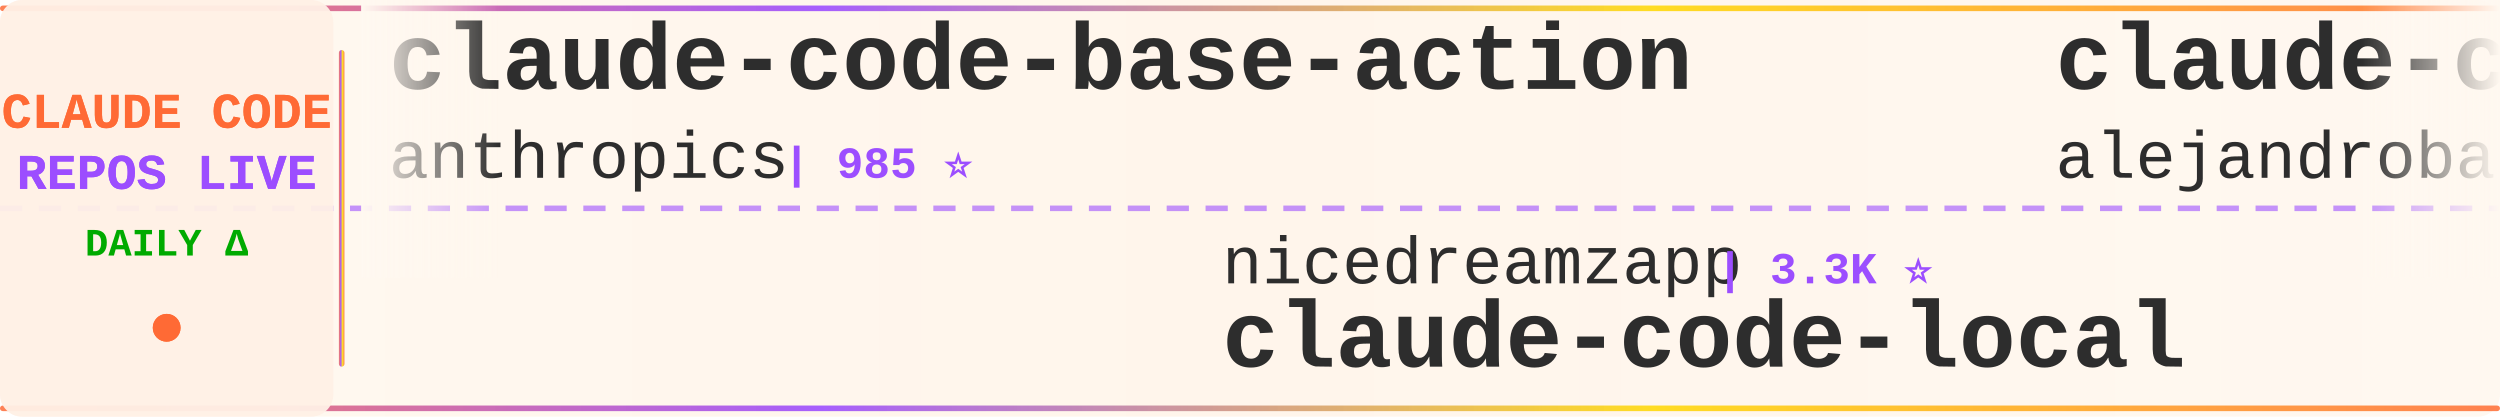
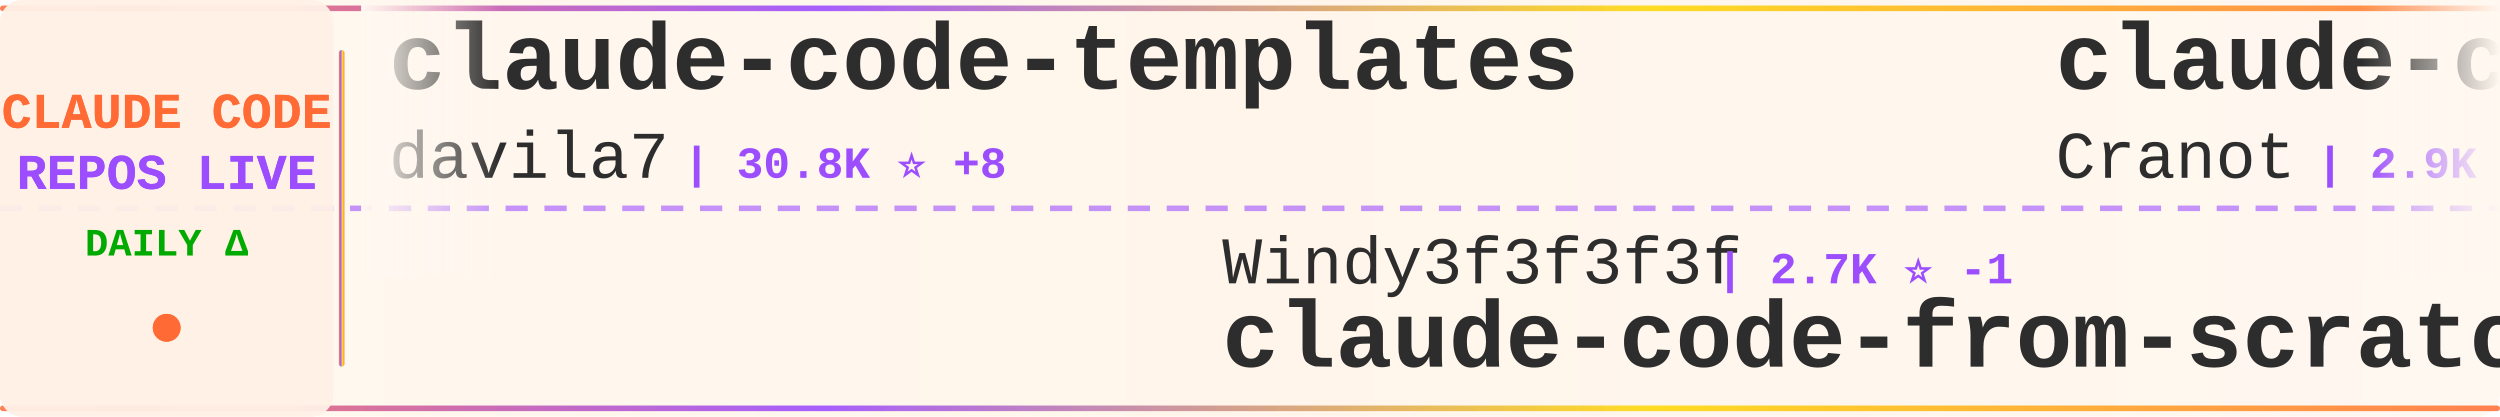
<svg xmlns="http://www.w3.org/2000/svg" width="900" height="150">
  <defs>
    <linearGradient id="tickerBg" x1="0%" y1="0%" x2="100%" y2="0%">
      <stop offset="0%" style="stop-color:#fff8f0;stop-opacity:0.98" />
      <stop offset="50%" style="stop-color:#fff5eb;stop-opacity:1" />
      <stop offset="100%" style="stop-color:#fff8f0;stop-opacity:0.98" />
    </linearGradient>
    <linearGradient id="borderGrad" x1="0%" y1="0%" x2="100%" y2="0%">
      <stop offset="0%" style="stop-color:#FF6B35;stop-opacity:0.85">
        <animate attributeName="stop-opacity" values="0.85;1;0.85" dur="2s" repeatCount="indefinite" />
      </stop>
      <stop offset="33%" style="stop-color:#9C4EFF;stop-opacity:0.9">
        <animate attributeName="stop-opacity" values="0.9;1;0.9" dur="2.2s" repeatCount="indefinite" />
      </stop>
      <stop offset="66%" style="stop-color:#FFD700;stop-opacity:0.85">
        <animate attributeName="stop-opacity" values="0.85;1;0.85" dur="1.8s" repeatCount="indefinite" />
      </stop>
      <stop offset="100%" style="stop-color:#FF6B35;stop-opacity:0.85">
        <animate attributeName="stop-opacity" values="0.85;1;0.85" dur="2s" repeatCount="indefinite" />
      </stop>
    </linearGradient>
    <filter id="textGlow">
      <feGaussianBlur stdDeviation="0.15" result="coloredBlur" />
      <feMerge>
        <feMergeNode in="coloredBlur" />
        <feMergeNode in="SourceGraphic" />
      </feMerge>
    </filter>
    <filter id="metricGlow">
      <feGaussianBlur stdDeviation="0.2" result="coloredBlur" />
      <feMerge>
        <feMergeNode in="coloredBlur" />
        <feMergeNode in="SourceGraphic" />
      </feMerge>
    </filter>
    <linearGradient id="leftFade" x1="0%" y1="0%" x2="100%" y2="0%">
      <stop offset="0%" style="stop-color:#fff8f0;stop-opacity:1" />
      <stop offset="100%" style="stop-color:#fff8f0;stop-opacity:0" />
    </linearGradient>
    <linearGradient id="rightFade" x1="0%" y1="0%" x2="100%" y2="0%">
      <stop offset="0%" style="stop-color:#fff8f0;stop-opacity:0" />
      <stop offset="100%" style="stop-color:#fff8f0;stop-opacity:1" />
    </linearGradient>
  </defs>
  <rect width="900" height="150" fill="url(#tickerBg)" rx="8" />
  <rect x="0" y="2" width="900" height="2" fill="url(#borderGrad)" rx="1" />
  <rect x="0" y="146" width="900" height="2" fill="url(#borderGrad)" rx="1" />
  <line x1="0" y1="75" x2="900" y2="75" stroke="#9C4EFF" stroke-width="2" stroke-dasharray="8 6" opacity="0.6" />
  <rect x="0" y="0" width="120" height="150" fill="#fff0e6" opacity="0.95" rx="8" />
  <text x="60" y="46" font-family="'Courier New', monospace" font-size="18" font-weight="bold" fill="#FF6B35" text-anchor="middle" filter="url(#textGlow)">
    CLAUDE CODE
  </text>
  <text x="60" y="68" font-family="'Courier New', monospace" font-size="18" font-weight="bold" fill="#9C4EFF" text-anchor="middle" filter="url(#textGlow)">
    REPOS LIVE
  </text>
  <text x="60" y="92" font-family="'Courier New', monospace" font-size="14" font-weight="bold" fill="#00aa00" text-anchor="middle">
    DAILY Δ
  </text>
  <circle cx="60" cy="118" r="5" fill="#FF6B35" filter="url(#metricGlow)">
    <animate attributeName="r" values="4;6;4" dur="1.5s" repeatCount="indefinite" />
    <animate attributeName="opacity" values="0.6;1;0.6" dur="1.5s" repeatCount="indefinite" />
  </circle>
  <rect x="122" y="18" width="2" height="114" fill="url(#borderGrad)" rx="1" />
  <clipPath id="tickerClip">
    <rect x="130" y="0" width="770" height="150" />
  </clipPath>
  <g clip-path="url(#tickerClip)">
    <g id="tickerItems">
      <animateTransform attributeName="transform" attributeType="XML" type="translate" from="0 0" to="-3000 0" dur="54s" repeatCount="indefinite" />
      <g transform="translate(0, 0)">
-         <text x="140" y="32" font-family="'Courier New', monospace" font-size="34" font-weight="bold" fill="#2d2d2d">claude-code-base-action</text>
-         <text x="140" y="64" font-family="'Courier New', monospace" font-size="24" font-weight="normal" fill="#2d2d2d" opacity="1.0">anthropics</text>
-         <text x="282" y="64" font-family="'Courier New', monospace" font-size="16" font-weight="bold" fill="#9C4EFF"> | 985 ⭐</text>
+         <text x="140" y="32" font-family="'Courier New', monospace" font-size="34" font-weight="bold" fill="#2d2d2d">claude-code-templates</text>
+         <text x="140" y="64" font-family="'Courier New', monospace" font-size="24" font-weight="normal" fill="#2d2d2d" opacity="1.0">davila7</text>
+         <text x="246" y="64" font-family="'Courier New', monospace" font-size="16" font-weight="bold" fill="#9C4EFF"> | 30.8K ⭐ +8</text>
      </g>
      <g transform="translate(300, 0)">
-         <text x="140" y="102" font-family="'Courier New', monospace" font-size="24" font-weight="normal" fill="#2d2d2d" opacity="1.0">nicedreamzapp</text>
-         <text x="318" y="102" font-family="'Courier New', monospace" font-size="16" font-weight="bold" fill="#9C4EFF"> | 3.3K ⭐</text>
-         <text x="140" y="132" font-family="'Courier New', monospace" font-size="34" font-weight="bold" fill="#2d2d2d">claude-code-local</text>
+         <text x="140" y="102" font-family="'Courier New', monospace" font-size="24" font-weight="normal" fill="#2d2d2d" opacity="1.0">Windy3f3f3f3f</text>
+         <text x="318" y="102" font-family="'Courier New', monospace" font-size="16" font-weight="bold" fill="#9C4EFF"> | 2.7K ⭐ -1</text>
+         <text x="140" y="132" font-family="'Courier New', monospace" font-size="34" font-weight="bold" fill="#2d2d2d">claude-code-from-scratch</text>
      </g>
      <g transform="translate(600, 0)">
-         <text x="140" y="32" font-family="'Courier New', monospace" font-size="34" font-weight="bold" fill="#2d2d2d">claude-code-from-source</text>
-         <text x="140" y="64" font-family="'Courier New', monospace" font-size="24" font-weight="normal" fill="#2d2d2d" opacity="1.0">alejandrobalderas</text>
-         <text x="366" y="64" font-family="'Courier New', monospace" font-size="16" font-weight="bold" fill="#9C4EFF"> | 2.8K ⭐</text>
+         <text x="140" y="32" font-family="'Courier New', monospace" font-size="34" font-weight="bold" fill="#2d2d2d">claude-code-guide</text>
+         <text x="140" y="64" font-family="'Courier New', monospace" font-size="24" font-weight="normal" fill="#2d2d2d" opacity="1.0">Cranot</text>
+         <text x="234" y="64" font-family="'Courier New', monospace" font-size="16" font-weight="bold" fill="#9C4EFF"> | 2.9K ⭐</text>
      </g>
      <g transform="translate(900, 0)">
-         <text x="140" y="102" font-family="'Courier New', monospace" font-size="24" font-weight="normal" fill="#2d2d2d" opacity="1.0">Yuyz0112</text>
-         <text x="258" y="102" font-family="'Courier New', monospace" font-size="16" font-weight="bold" fill="#9C4EFF"> | 2.4K ⭐</text>
-         <text x="140" y="132" font-family="'Courier New', monospace" font-size="34" font-weight="bold" fill="#2d2d2d">claude-code-reverse</text>
+         <text x="140" y="102" font-family="'Courier New', monospace" font-size="24" font-weight="normal" fill="#2d2d2d" opacity="1.0">777genius</text>
+         <text x="270" y="102" font-family="'Courier New', monospace" font-size="16" font-weight="bold" fill="#9C4EFF"> | 933 ⭐</text>
+         <text x="140" y="132" font-family="'Courier New', monospace" font-size="34" font-weight="bold" fill="#2d2d2d">claude-code-source-code</text>
      </g>
      <g transform="translate(1200, 0)">
-         <text x="140" y="32" font-family="'Courier New', monospace" font-size="34" font-weight="bold" fill="#2d2d2d">claude-code-infrastructu...</text>
-         <text x="140" y="64" font-family="'Courier New', monospace" font-size="24" font-weight="normal" fill="#2d2d2d" opacity="1.0">diet103</text>
-         <text x="246" y="64" font-family="'Courier New', monospace" font-size="16" font-weight="bold" fill="#9C4EFF"> | 10.0K ⭐</text>
+         <text x="140" y="32" font-family="'Courier New', monospace" font-size="34" font-weight="bold" fill="#2d2d2d">claude-code-ultimate-gui...</text>
+         <text x="140" y="64" font-family="'Courier New', monospace" font-size="24" font-weight="normal" fill="#2d2d2d" opacity="1.0">FlorianBruniaux</text>
+         <text x="342" y="64" font-family="'Courier New', monospace" font-size="16" font-weight="bold" fill="#9C4EFF"> | 6.0K ⭐</text>
      </g>
      <g transform="translate(1500, 0)">
-         <text x="140" y="102" font-family="'Courier New', monospace" font-size="24" font-weight="normal" fill="#2d2d2d" opacity="1.0">WorldFlowAI</text>
-         <text x="294" y="102" font-family="'Courier New', monospace" font-size="16" font-weight="bold" fill="#9C4EFF"> | 3.2K ⭐ +11</text>
-         <text x="140" y="132" font-family="'Courier New', monospace" font-size="34" font-weight="bold" fill="#2d2d2d">everything-claude-code</text>
+         <text x="140" y="102" font-family="'Courier New', monospace" font-size="24" font-weight="normal" fill="#2d2d2d" opacity="1.0">darcyegb</text>
+         <text x="258" y="102" font-family="'Courier New', monospace" font-size="16" font-weight="bold" fill="#9C4EFF"> | 765 ⭐</text>
+         <text x="140" y="132" font-family="'Courier New', monospace" font-size="34" font-weight="bold" fill="#2d2d2d">ClaudeCodeAgents</text>
      </g>
      <g transform="translate(1800, 0)">
-         <text x="140" y="32" font-family="'Courier New', monospace" font-size="34" font-weight="bold" fill="#2d2d2d">claude-code-rust</text>
-         <text x="140" y="64" font-family="'Courier New', monospace" font-size="24" font-weight="normal" fill="#2d2d2d" opacity="1.0">lorryjovens-hub</text>
-         <text x="342" y="64" font-family="'Courier New', monospace" font-size="16" font-weight="bold" fill="#9C4EFF"> | 1.7K ⭐</text>
+         <text x="140" y="32" font-family="'Courier New', monospace" font-size="34" font-weight="bold" fill="#2d2d2d">awesome-claude-code</text>
+         <text x="140" y="64" font-family="'Courier New', monospace" font-size="24" font-weight="normal" fill="#2d2d2d" opacity="1.0">jqueryscript</text>
+         <text x="306" y="64" font-family="'Courier New', monospace" font-size="16" font-weight="bold" fill="#9C4EFF"> | 517 ⭐</text>
      </g>
      <g transform="translate(2100, 0)">
-         <text x="140" y="102" font-family="'Courier New', monospace" font-size="24" font-weight="normal" fill="#2d2d2d" opacity="1.0">liuup</text>
-         <text x="222" y="102" font-family="'Courier New', monospace" font-size="16" font-weight="bold" fill="#9C4EFF"> | 3.9K ⭐</text>
-         <text x="140" y="132" font-family="'Courier New', monospace" font-size="34" font-weight="bold" fill="#2d2d2d">claude-code-analysis</text>
+         <text x="140" y="102" font-family="'Courier New', monospace" font-size="24" font-weight="normal" fill="#2d2d2d" opacity="1.0">OneRedOak</text>
+         <text x="270" y="102" font-family="'Courier New', monospace" font-size="16" font-weight="bold" fill="#9C4EFF"> | 3.9K ⭐</text>
+         <text x="140" y="132" font-family="'Courier New', monospace" font-size="34" font-weight="bold" fill="#2d2d2d">claude-code-workflows</text>
      </g>
      <g transform="translate(2400, 0)">
-         <text x="140" y="32" font-family="'Courier New', monospace" font-size="34" font-weight="bold" fill="#2d2d2d">claude-coder</text>
-         <text x="140" y="64" font-family="'Courier New', monospace" font-size="24" font-weight="normal" fill="#2d2d2d" opacity="1.0">kodu-ai</text>
-         <text x="246" y="64" font-family="'Courier New', monospace" font-size="16" font-weight="bold" fill="#9C4EFF"> | 5.2K ⭐</text>
+         <text x="140" y="32" font-family="'Courier New', monospace" font-size="34" font-weight="bold" fill="#2d2d2d">claude-code-source</text>
+         <text x="140" y="64" font-family="'Courier New', monospace" font-size="24" font-weight="normal" fill="#2d2d2d" opacity="1.0">hangsman</text>
+         <text x="258" y="64" font-family="'Courier New', monospace" font-size="16" font-weight="bold" fill="#9C4EFF"> | 795 ⭐</text>
      </g>
      <g transform="translate(2700, 0)">
-         <text x="140" y="102" font-family="'Courier New', monospace" font-size="24" font-weight="normal" fill="#2d2d2d" opacity="1.0">Piebald-AI</text>
-         <text x="282" y="102" font-family="'Courier New', monospace" font-size="16" font-weight="bold" fill="#9C4EFF"> | 12.7K ⭐ +1</text>
-         <text x="140" y="132" font-family="'Courier New', monospace" font-size="34" font-weight="bold" fill="#2d2d2d">claude-code-system-promp...</text>
+         <text x="140" y="102" font-family="'Courier New', monospace" font-size="24" font-weight="normal" fill="#2d2d2d" opacity="1.0">multica-ai</text>
+         <text x="282" y="102" font-family="'Courier New', monospace" font-size="16" font-weight="bold" fill="#9C4EFF"> | 214.0K ⭐ +20</text>
+         <text x="140" y="132" font-family="'Courier New', monospace" font-size="34" font-weight="bold" fill="#2d2d2d">andrej-karpathy-skills</text>
      </g>
      <g transform="translate(3000, 0)">
-         <text x="140" y="32" font-family="'Courier New', monospace" font-size="34" font-weight="bold" fill="#2d2d2d">claude-code-base-action</text>
-         <text x="140" y="64" font-family="'Courier New', monospace" font-size="24" font-weight="normal" fill="#2d2d2d" opacity="1.0">anthropics</text>
-         <text x="282" y="64" font-family="'Courier New', monospace" font-size="16" font-weight="bold" fill="#9C4EFF"> | 985 ⭐</text>
+         <text x="140" y="32" font-family="'Courier New', monospace" font-size="34" font-weight="bold" fill="#2d2d2d">claude-code-templates</text>
+         <text x="140" y="64" font-family="'Courier New', monospace" font-size="24" font-weight="normal" fill="#2d2d2d" opacity="1.0">davila7</text>
+         <text x="246" y="64" font-family="'Courier New', monospace" font-size="16" font-weight="bold" fill="#9C4EFF"> | 30.8K ⭐ +8</text>
      </g>
      <g transform="translate(3300, 0)">
-         <text x="140" y="102" font-family="'Courier New', monospace" font-size="24" font-weight="normal" fill="#2d2d2d" opacity="1.0">nicedreamzapp</text>
-         <text x="318" y="102" font-family="'Courier New', monospace" font-size="16" font-weight="bold" fill="#9C4EFF"> | 3.3K ⭐</text>
-         <text x="140" y="132" font-family="'Courier New', monospace" font-size="34" font-weight="bold" fill="#2d2d2d">claude-code-local</text>
+         <text x="140" y="102" font-family="'Courier New', monospace" font-size="24" font-weight="normal" fill="#2d2d2d" opacity="1.0">Windy3f3f3f3f</text>
+         <text x="318" y="102" font-family="'Courier New', monospace" font-size="16" font-weight="bold" fill="#9C4EFF"> | 2.7K ⭐ -1</text>
+         <text x="140" y="132" font-family="'Courier New', monospace" font-size="34" font-weight="bold" fill="#2d2d2d">claude-code-from-scratch</text>
      </g>
      <g transform="translate(3600, 0)">
-         <text x="140" y="32" font-family="'Courier New', monospace" font-size="34" font-weight="bold" fill="#2d2d2d">claude-code-from-source</text>
-         <text x="140" y="64" font-family="'Courier New', monospace" font-size="24" font-weight="normal" fill="#2d2d2d" opacity="1.0">alejandrobalderas</text>
-         <text x="366" y="64" font-family="'Courier New', monospace" font-size="16" font-weight="bold" fill="#9C4EFF"> | 2.8K ⭐</text>
+         <text x="140" y="32" font-family="'Courier New', monospace" font-size="34" font-weight="bold" fill="#2d2d2d">claude-code-guide</text>
+         <text x="140" y="64" font-family="'Courier New', monospace" font-size="24" font-weight="normal" fill="#2d2d2d" opacity="1.0">Cranot</text>
+         <text x="234" y="64" font-family="'Courier New', monospace" font-size="16" font-weight="bold" fill="#9C4EFF"> | 2.9K ⭐</text>
      </g>
      <g transform="translate(3900, 0)">
-         <text x="140" y="102" font-family="'Courier New', monospace" font-size="24" font-weight="normal" fill="#2d2d2d" opacity="1.0">Yuyz0112</text>
-         <text x="258" y="102" font-family="'Courier New', monospace" font-size="16" font-weight="bold" fill="#9C4EFF"> | 2.4K ⭐</text>
-         <text x="140" y="132" font-family="'Courier New', monospace" font-size="34" font-weight="bold" fill="#2d2d2d">claude-code-reverse</text>
+         <text x="140" y="102" font-family="'Courier New', monospace" font-size="24" font-weight="normal" fill="#2d2d2d" opacity="1.0">777genius</text>
+         <text x="270" y="102" font-family="'Courier New', monospace" font-size="16" font-weight="bold" fill="#9C4EFF"> | 933 ⭐</text>
+         <text x="140" y="132" font-family="'Courier New', monospace" font-size="34" font-weight="bold" fill="#2d2d2d">claude-code-source-code</text>
      </g>
    </g>
  </g>
  <rect x="130" y="0" width="50" height="100" fill="url(#leftFade)" />
  <rect x="850" y="0" width="50" height="100" fill="url(#rightFade)" />
</svg>
